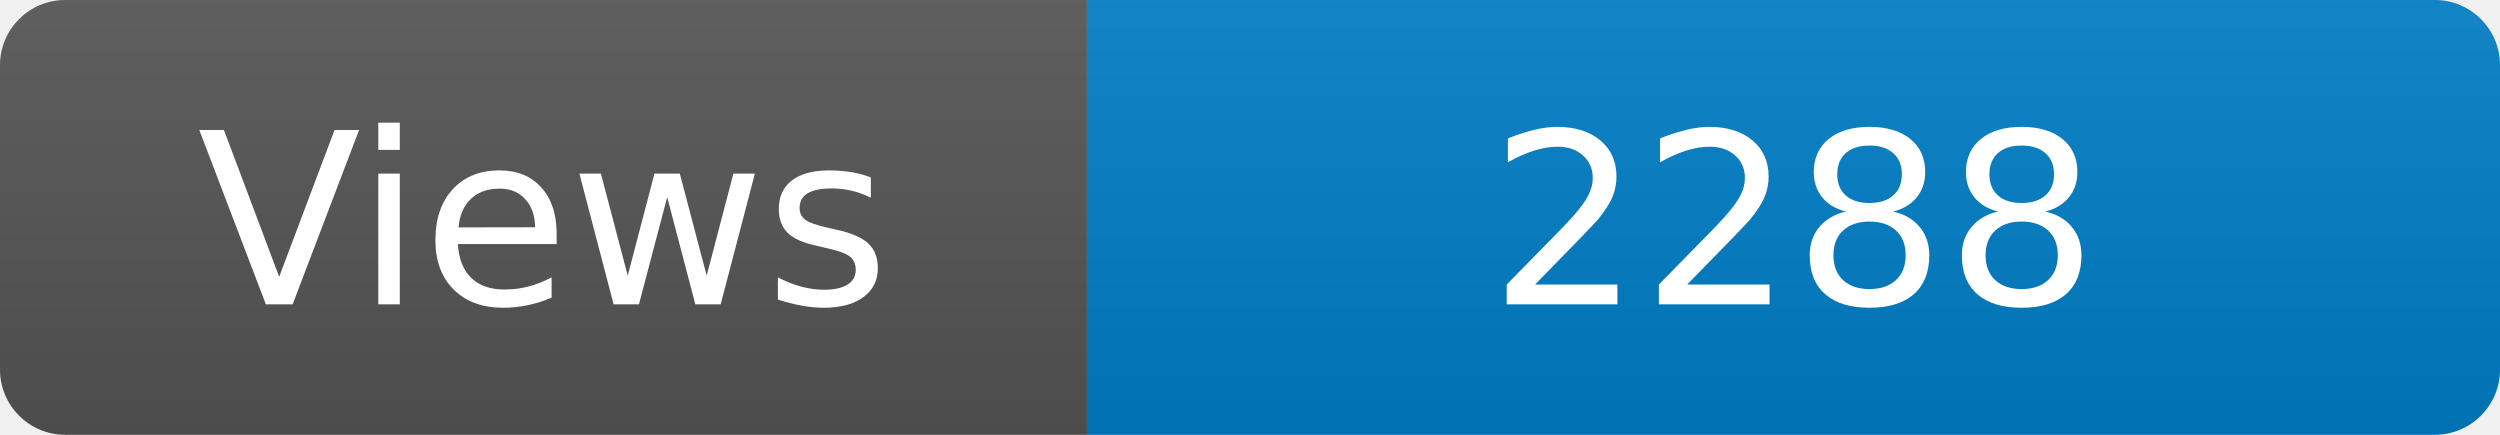
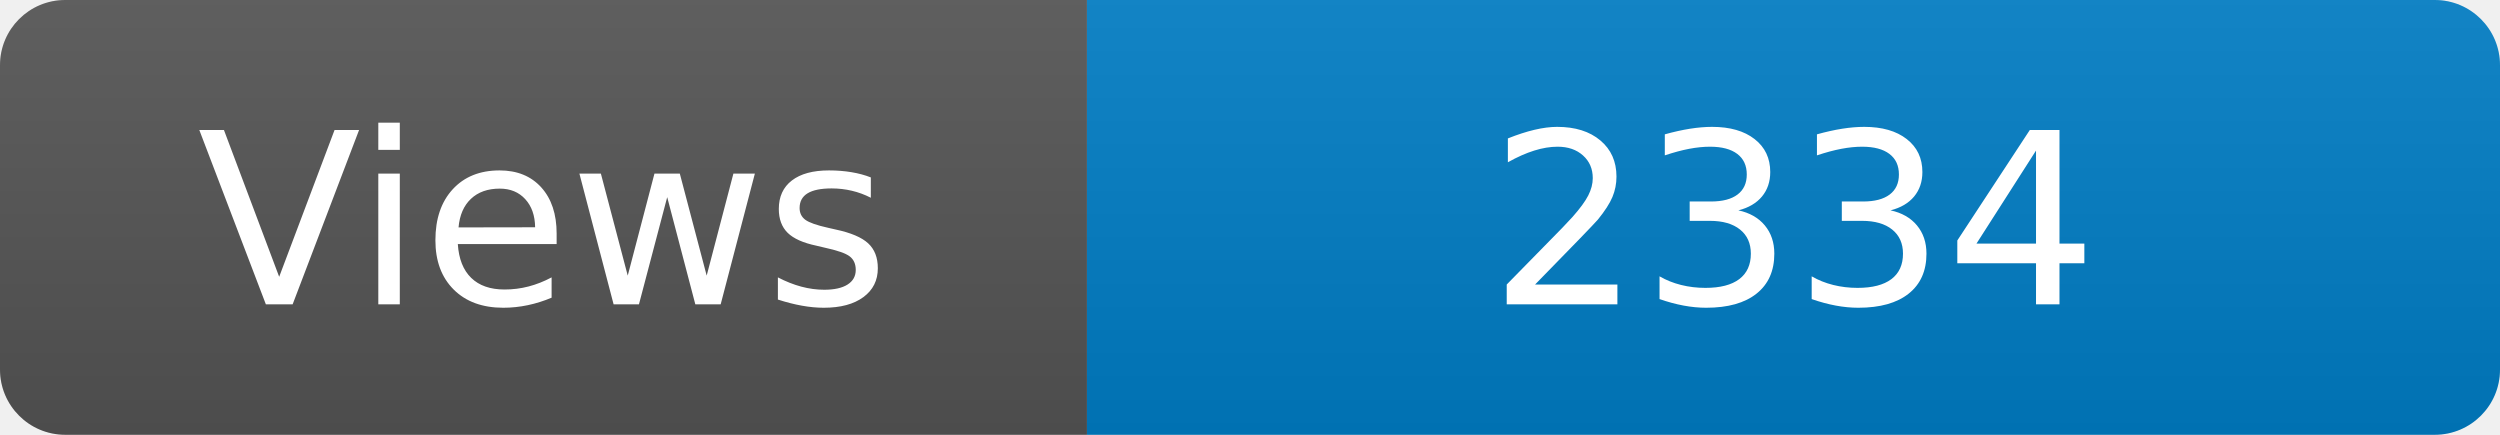
<svg xmlns="http://www.w3.org/2000/svg" width="115" height="20" role="img" aria-label="Maintained?: yes">
  <linearGradient id="s" x2="0" y2="100%">
    <stop offset="0" stop-color="#bbb" stop-opacity=".1" />
    <stop offset="1" stop-opacity=".1" />
  </linearGradient>
  <clipPath id="r">
    <rect width="115" height="20" rx="3" fill="#fff" />
  </clipPath>
  <g clip-path="url(#r)">
    <rect width="50" height="20" fill="#555" />
    <rect x="50" width="160" height="20" fill="#007ec6" />
    <rect width="115" height="20" fill="url(#s)" />
  </g>
  <g fill="#fff" text-anchor="middle" font-family="Verdana,Geneva,DejaVu Sans,sans-serif" font-size="110">
    <text x="250" y="140" transform="scale(.1)" fill="#fff">Views</text>
-     <text x="825" y="140" transform="scale(.1)" fill="#fff">2288</text>
+     <text x="825" y="140" transform="scale(.1)" fill="#fff">2334</text>
  </g>
</svg>
